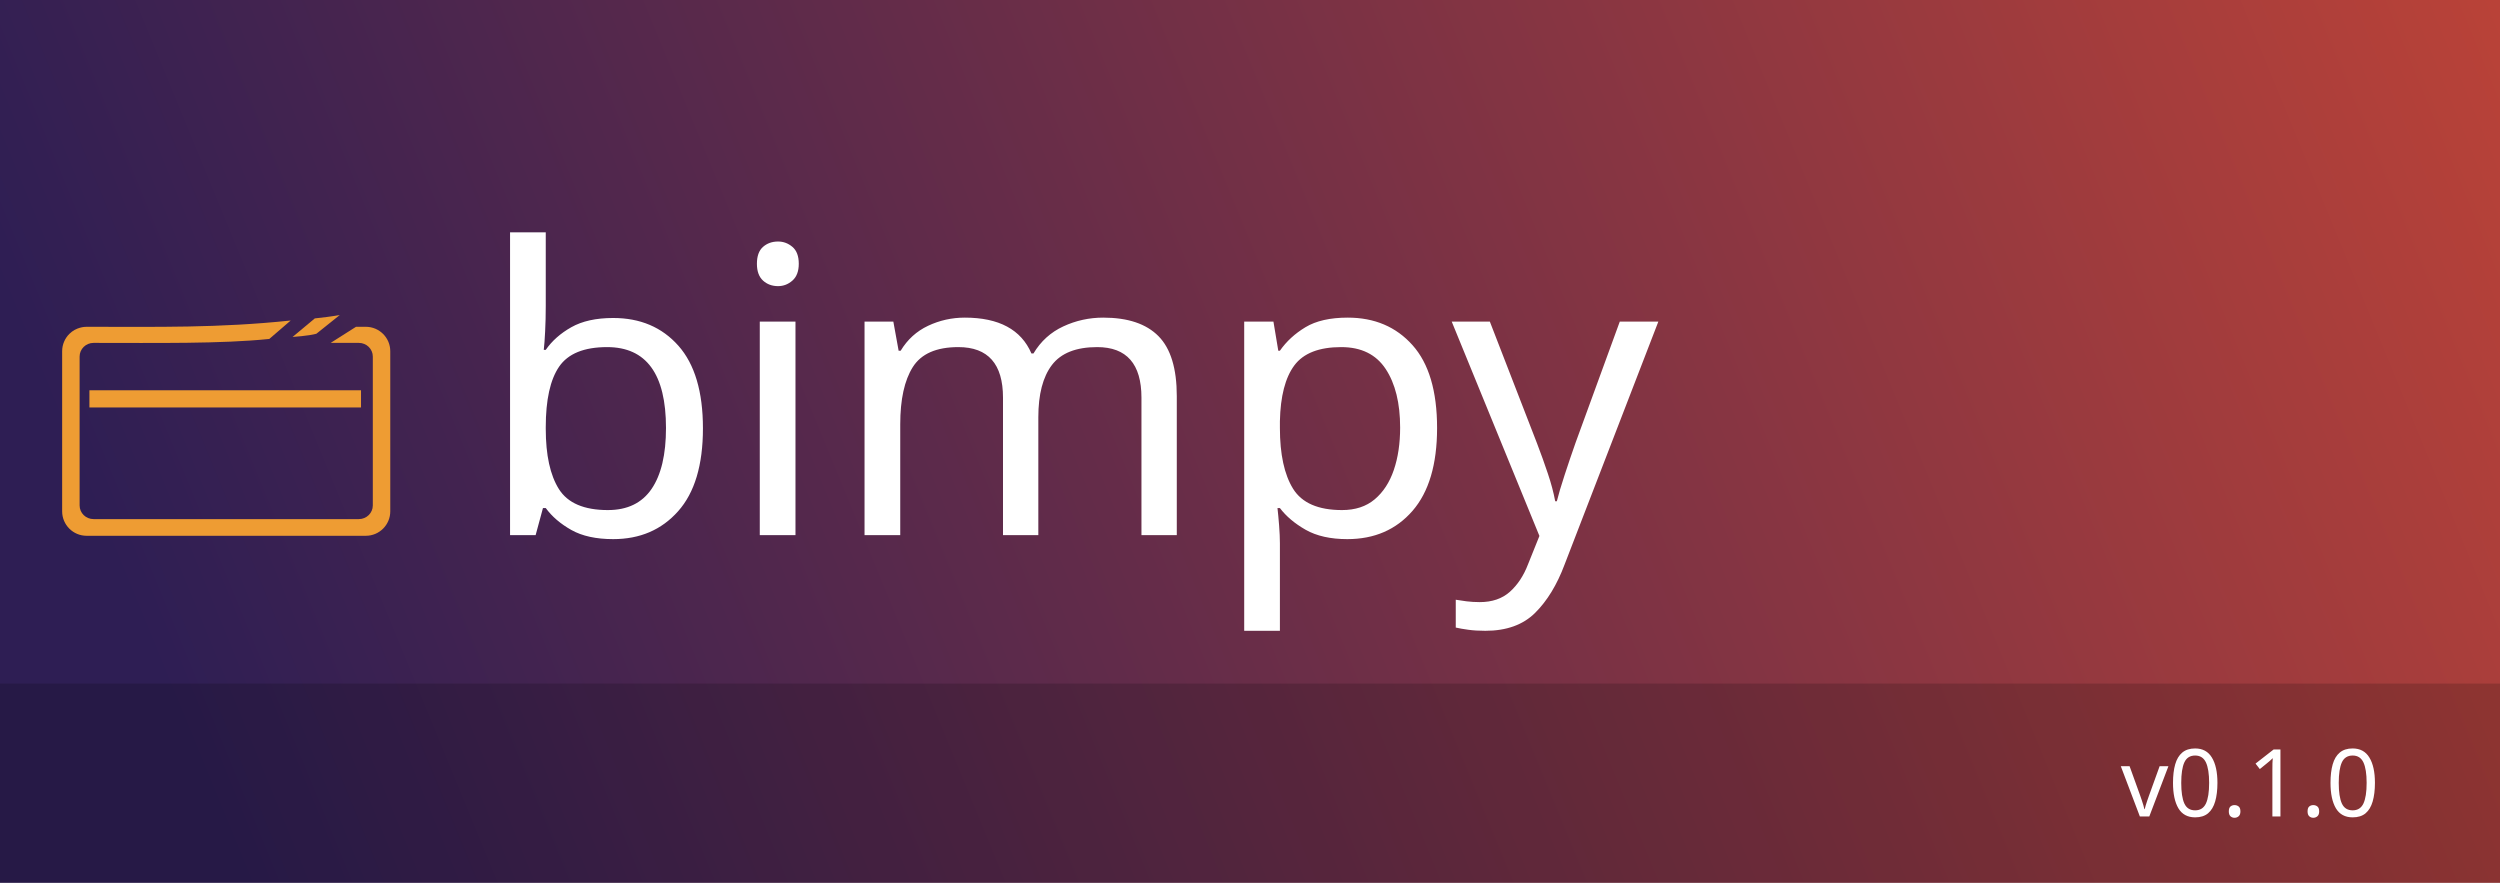
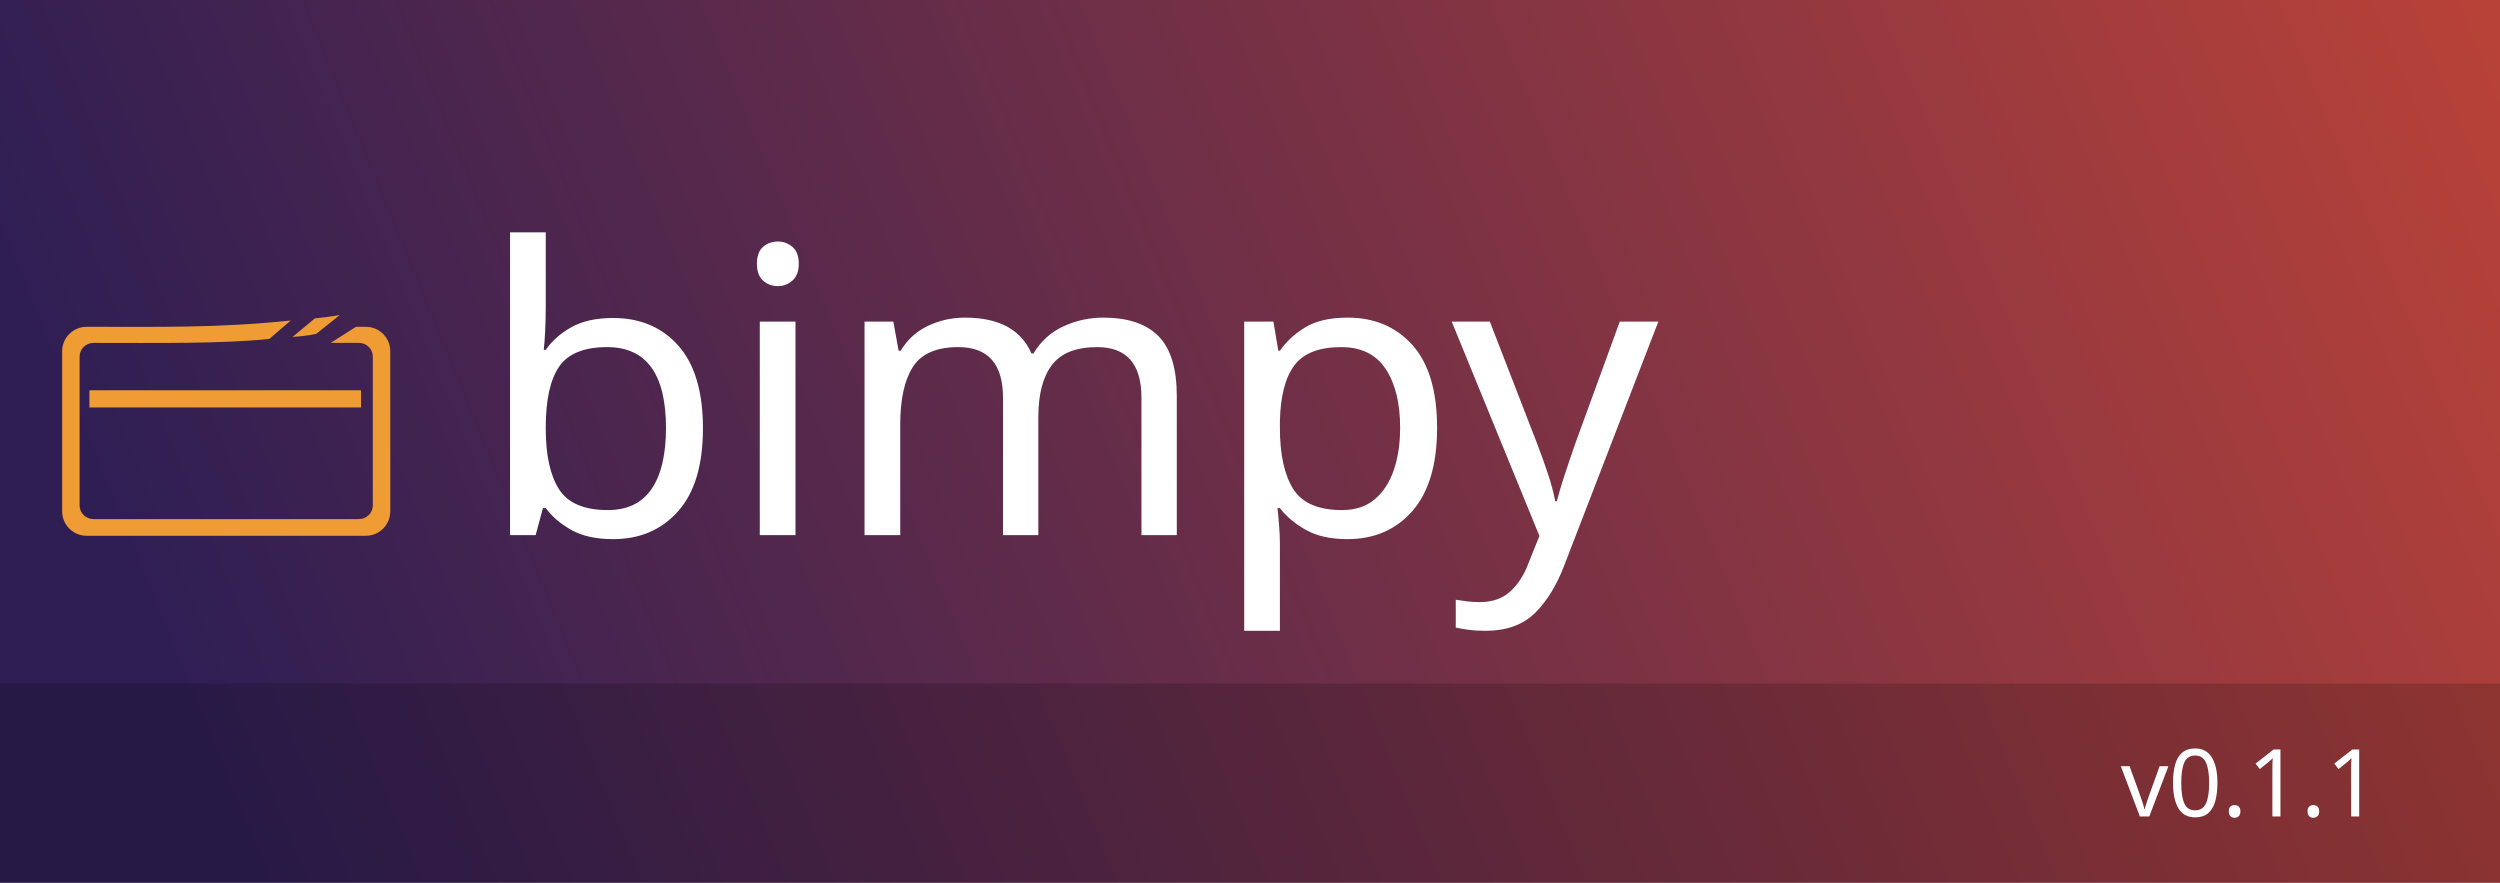
<svg xmlns="http://www.w3.org/2000/svg" version="1.1" x="0px" y="0px" viewBox="0 0 640 226" style="enable-background:new 0 0 640 226;" xml:space="preserve">
  <style type="text/css">
	.st0{fill:url(#SVGID_1_);}
	.st1{opacity:0.17;}
	.text{fill:#FFFFFF; font-family:'Segoe UI';}
	.text_large{font-size:102px;}
	.text_version{font-size:24px;}
	.logo{fill:#EE9C33;}
</style>
  <g id="Layer_1">
    <linearGradient id="SVGID_1_" gradientUnits="userSpaceOnUse" x1="59.91" y1="219.853" x2="632.284" y2="-15.297">
      <stop offset="0" style="stop-color:#2E1E54" />
      <stop offset="1" style="stop-color:#B94238" />
    </linearGradient>
    <rect class="st0" width="640" height="226" />
    <rect y="175" class="st1" width="640" height="51" />
    <text transform="matrix(1.0191 0 0 1 121.7368 137.0)" class="text text_large">bimpy</text>
    <text transform="matrix(1 0 0 1 530.4453 209.009)" class="text text_version">

- v0.1.0
+ v0.1.1

	</text>
  </g>
  <g id="Layer_2">
    <g>
      <rect x="22.89" y="99.91" class="logo" width="69.53" height="4.4" />
      <g>
        <path class="logo" d="M93.65,83.66c-0.84,0-1.68,0-2.51,0l-6.49,4.12h7.22c1.97,0,3.57,1.56,3.57,3.5v38.11     c0,1.93-1.6,3.5-3.57,3.5H23.95c-1.97,0-3.57-1.56-3.57-3.5V91.28c0-1.93,1.6-3.5,3.57-3.5c16.06,0,32.71,0.26,44.99-1.01     l5.48-4.72C55.88,84,40.29,83.66,22.17,83.66c-0.42,0-2.64,0.04-4.43,1.83c-1.13,1.13-1.83,2.7-1.83,4.43v40.98     c0,3.46,2.8,6.26,6.26,6.26h71.48c3.46,0,6.26-2.8,6.26-6.26V89.92C99.91,86.46,97.11,83.66,93.65,83.66z" />
        <path class="logo" d="M80.59,81.51l-5.69,4.75c0,0,4.19-0.28,6.09-0.82l6-4.8C84.85,81.03,82.65,81.29,80.59,81.51z" />
      </g>
    </g>
  </g>
</svg>
